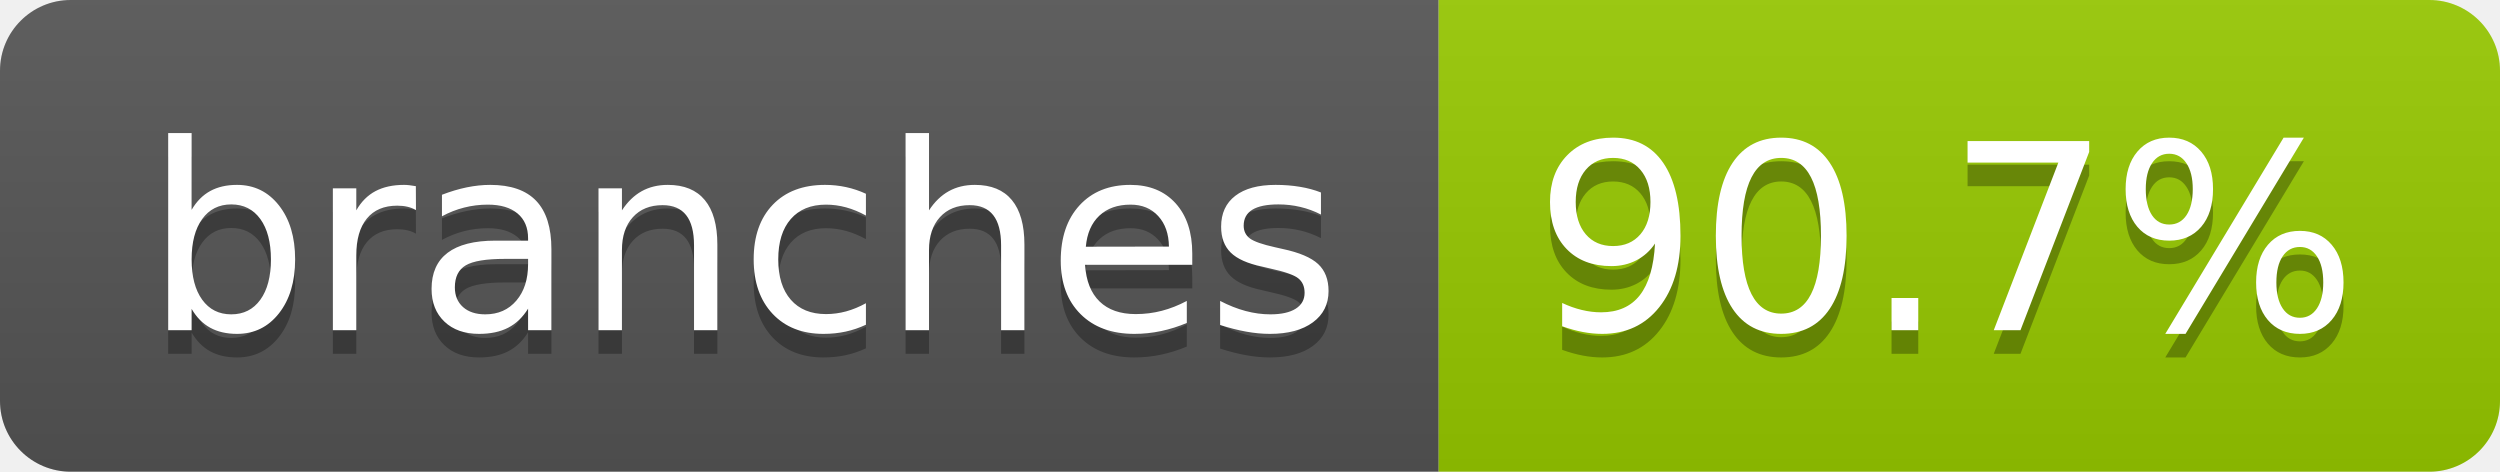
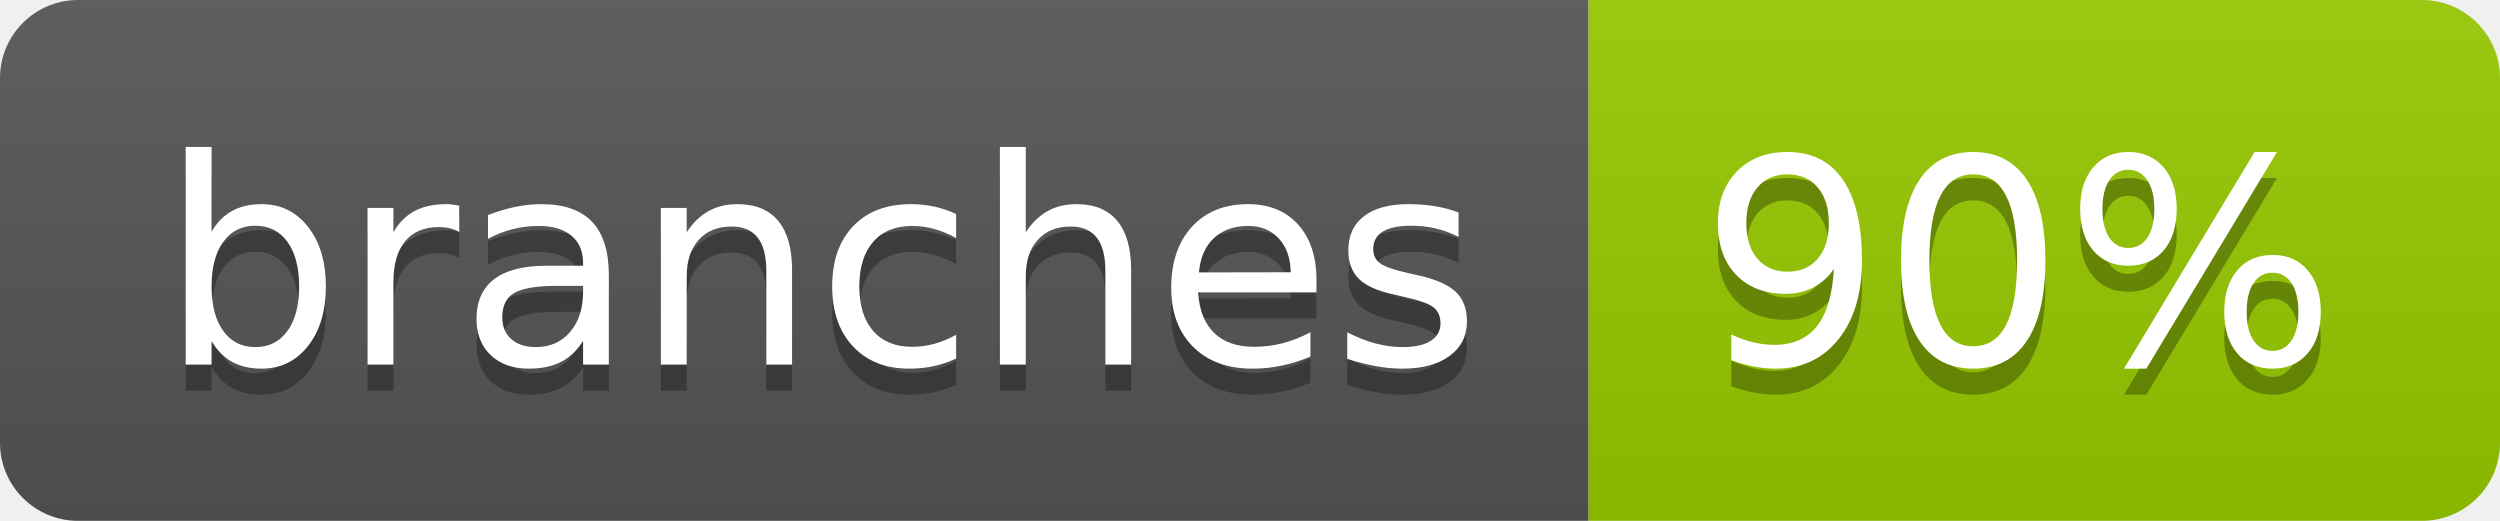
- <svg xmlns="http://www.w3.org/2000/svg" width="106" height="20" role="img" aria-label="branches: 90.7%">
+ <svg xmlns="http://www.w3.org/2000/svg" width="96" height="20" role="img" aria-label="branches: 90%">
  <linearGradient id="s" x2="0" y2="100%">
    <stop offset="0" stop-color="#bbb" stop-opacity=".1" />
    <stop offset="1" stop-opacity=".1" />
  </linearGradient>
  <clipPath id="r">
-     <rect width="106" height="20" rx="3" fill="#fff" />
+     <rect width="96" height="20" rx="3" fill="#fff" />
  </clipPath>
  <g clip-path="url(#r)">
    <rect width="61" height="20" fill="#555" />
-     <rect x="61" width="45" height="20" fill="#97ca00" />
-     <rect width="106" height="20" fill="url(#s)" />
+     <rect x="61" width="35" height="20" fill="#97ca00" />
+     <rect width="96" height="20" fill="url(#s)" />
  </g>
  <g fill="#fff" text-anchor="middle" font-family="Verdana,Geneva,DejaVu Sans,sans-serif" text-rendering="geometricPrecision" font-size="110">
    <text aria-hidden="true" x="315" y="150" fill="#010101" fill-opacity=".3" transform="scale(.1)" textLength="507">branches</text>
    <text x="315" y="140" transform="scale(.1)" fill="#fff" textLength="507">branches</text>
-     <text aria-hidden="true" x="825" y="150" fill="#010101" fill-opacity=".3" transform="scale(.1)" textLength="350">90.7%</text>
-     <text x="825" y="140" transform="scale(.1)" fill="#fff" textLength="350">90.7%</text>
+     <text aria-hidden="true" x="775" y="150" fill="#010101" fill-opacity=".3" transform="scale(.1)" textLength="245">90%</text>
+     <text x="775" y="140" transform="scale(.1)" fill="#fff" textLength="245">90%</text>
  </g>
</svg>
